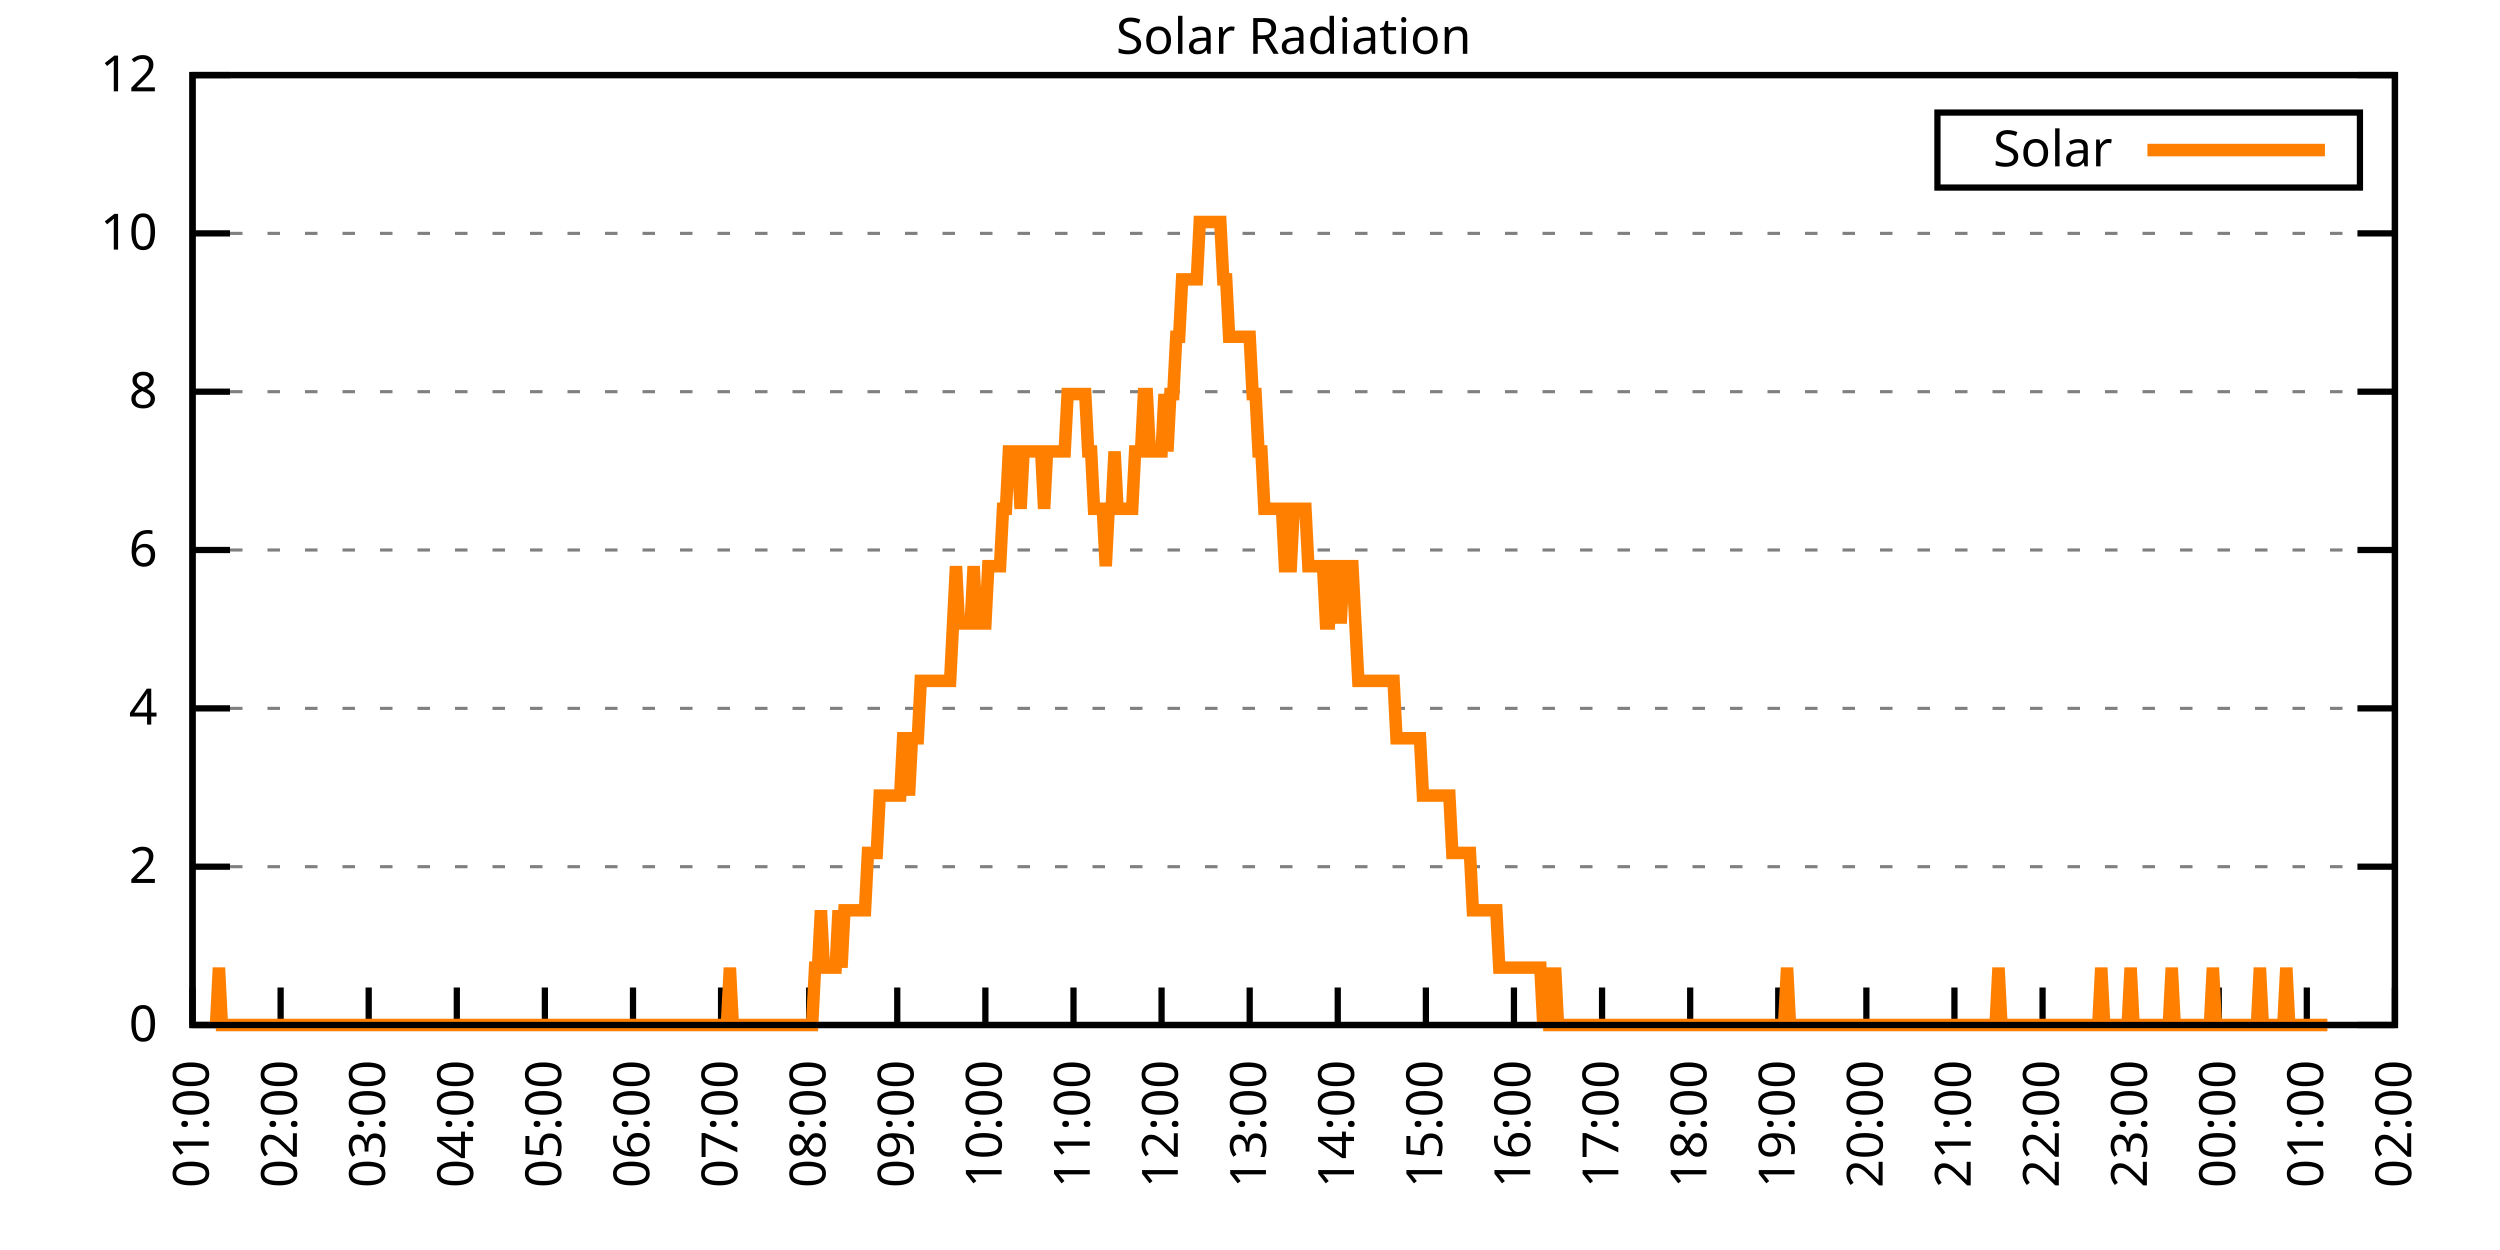
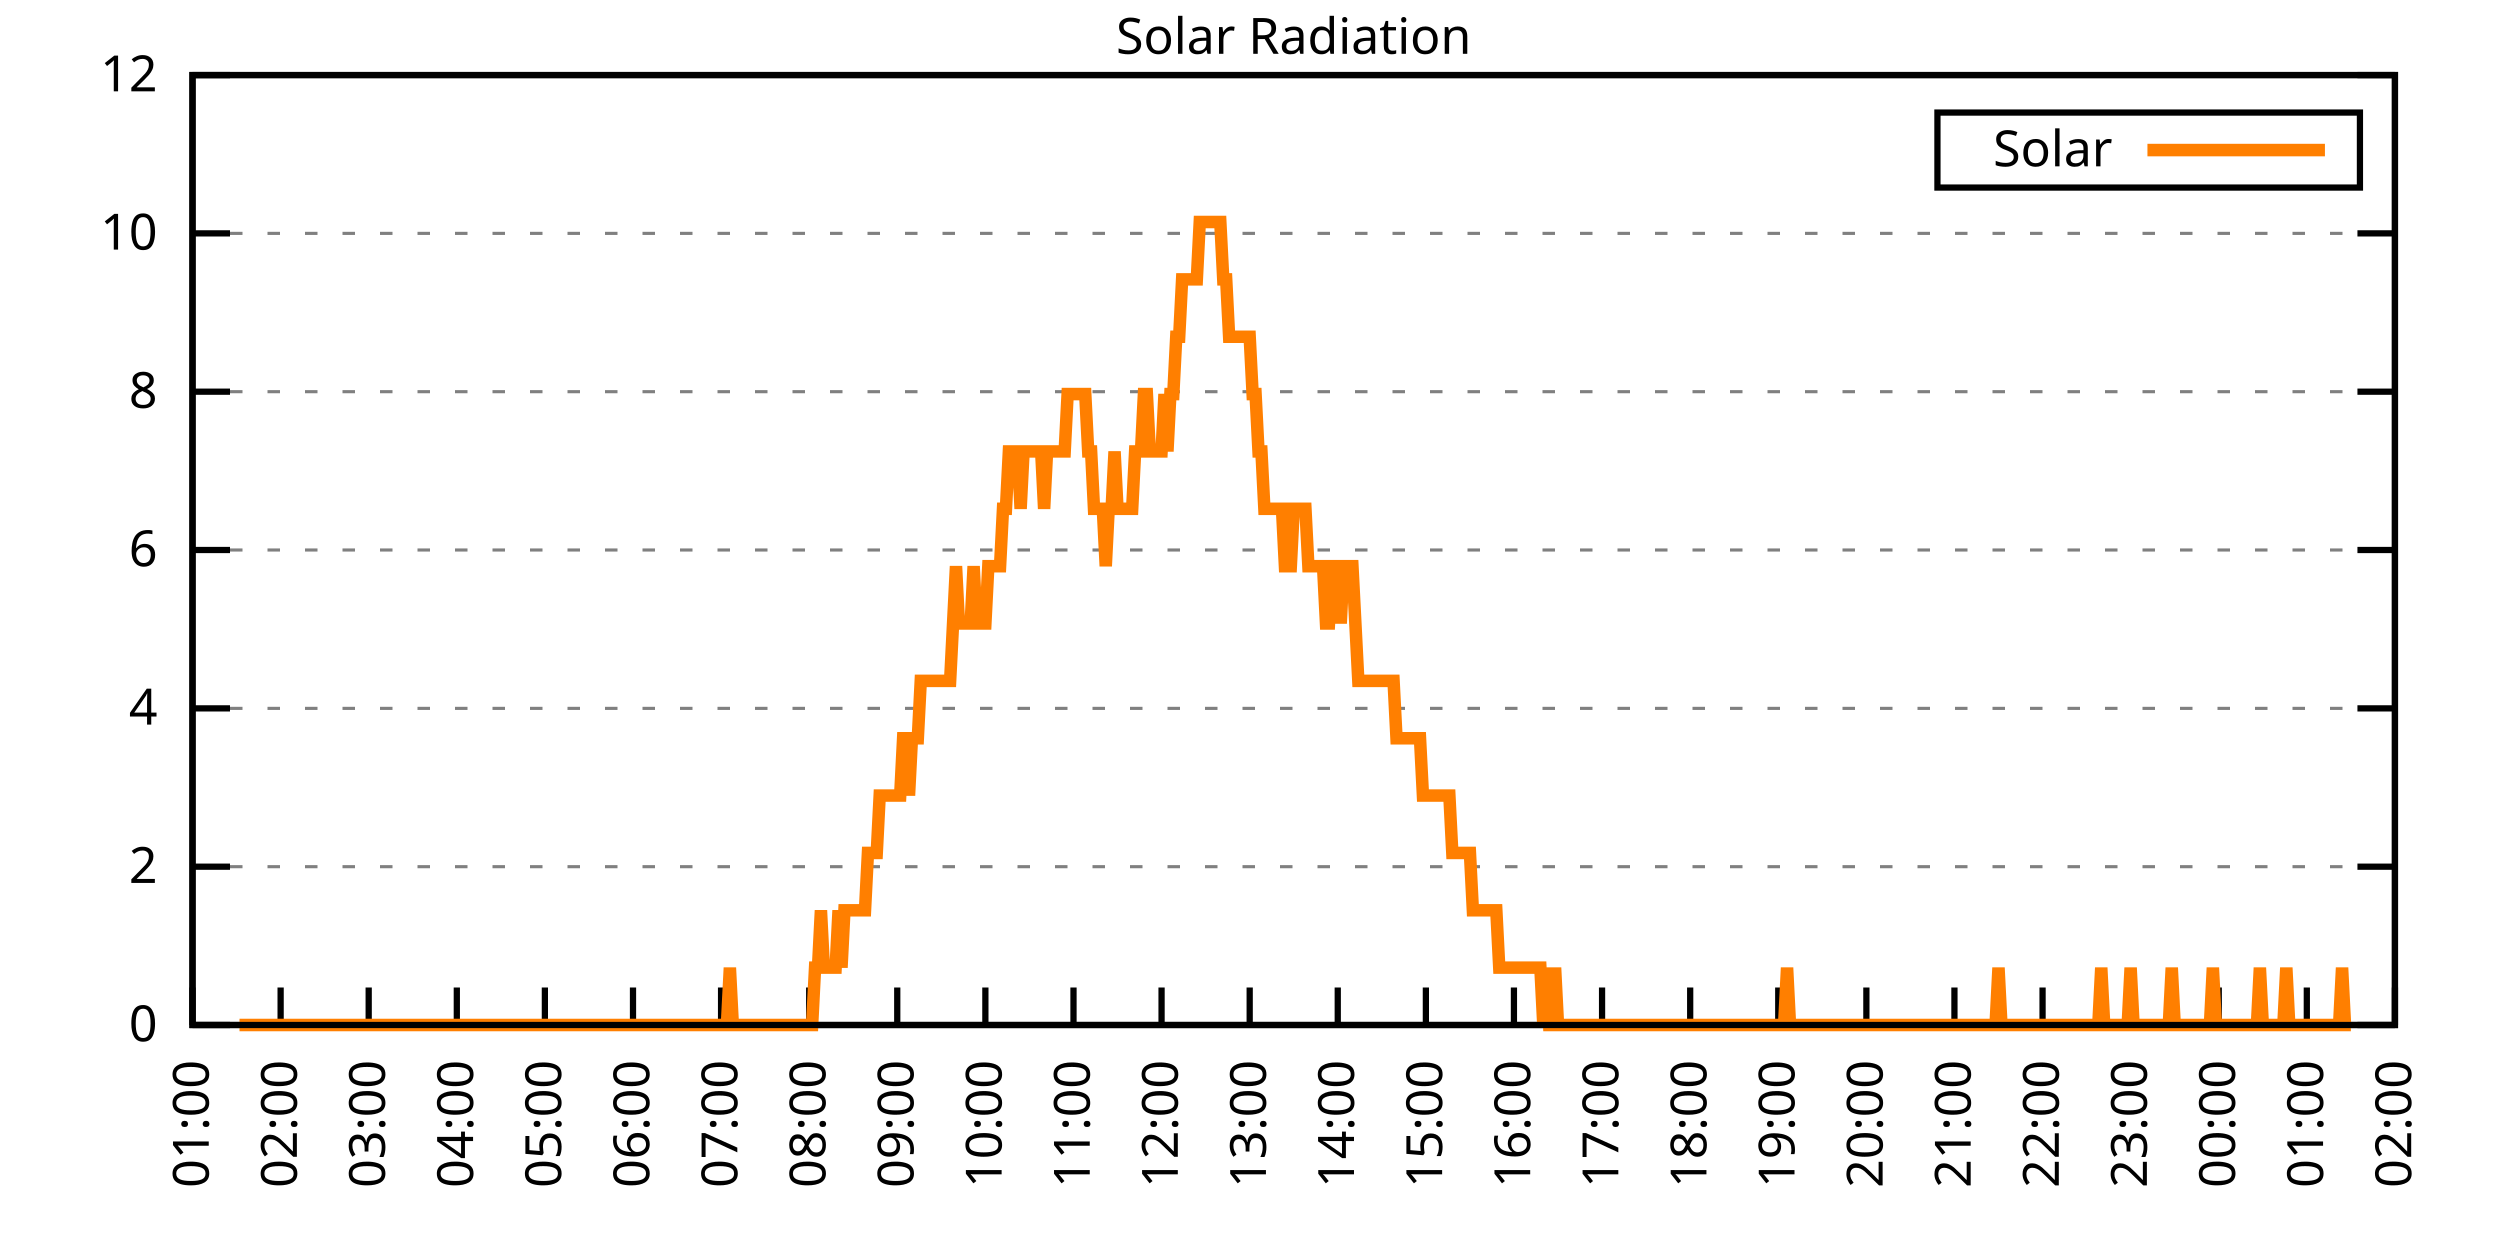
<svg xmlns="http://www.w3.org/2000/svg" xmlns:xlink="http://www.w3.org/1999/xlink" width="400" height="200" viewBox="0 0 400 200">
  <g id="gnuplot_canvas">
    <rect x="0" y="0" width="400" height="200" fill="none" />
    <defs>
      <circle id="gpDot" r="0.5" stroke-width="0.5" stroke="currentColor" />
      <path id="gpPt0" stroke-width="0.333" stroke="currentColor" d="M-1,0 h2 M0,-1 v2" />
      <path id="gpPt1" stroke-width="0.333" stroke="currentColor" d="M-1,-1 L1,1 M1,-1 L-1,1" />
      <path id="gpPt2" stroke-width="0.333" stroke="currentColor" d="M-1,0 L1,0 M0,-1 L0,1 M-1,-1 L1,1 M-1,1 L1,-1" />
      <rect id="gpPt3" stroke-width="0.333" stroke="currentColor" x="-1" y="-1" width="2" height="2" />
      <rect id="gpPt4" stroke-width="0.333" stroke="currentColor" fill="currentColor" x="-1" y="-1" width="2" height="2" />
      <circle id="gpPt5" stroke-width="0.333" stroke="currentColor" cx="0" cy="0" r="1" />
      <use xlink:href="#gpPt5" id="gpPt6" fill="currentColor" stroke="none" />
      <path id="gpPt7" stroke-width="0.333" stroke="currentColor" d="M0,-1.33 L-1.33,0.67 L1.33,0.67 z" />
      <use xlink:href="#gpPt7" id="gpPt8" fill="currentColor" stroke="none" />
      <use xlink:href="#gpPt7" id="gpPt9" stroke="currentColor" transform="rotate(180)" />
      <use xlink:href="#gpPt9" id="gpPt10" fill="currentColor" stroke="none" />
      <use xlink:href="#gpPt3" id="gpPt11" stroke="currentColor" transform="rotate(45)" />
      <use xlink:href="#gpPt11" id="gpPt12" fill="currentColor" stroke="none" />
      <path id="gpPt13" stroke-width="0.333" stroke="currentColor" d="M0,1.330 L1.265,0.411 L0.782,-1.067 L-0.782,-1.076 L-1.265,0.411 z" />
      <use xlink:href="#gpPt13" id="gpPt14" fill="currentColor" stroke="none" />
      <filter id="textbox" filterUnits="objectBoundingBox" x="0" y="0" height="1" width="1">
        <feFlood flood-color="white" flood-opacity="1" result="bgnd" />
        <feComposite in="SourceGraphic" in2="bgnd" operator="atop" />
      </filter>
      <filter id="greybox" filterUnits="objectBoundingBox" x="0" y="0" height="1" width="1">
        <feFlood flood-color="lightgrey" flood-opacity="1" result="grey" />
        <feComposite in="SourceGraphic" in2="grey" operator="atop" />
      </filter>
    </defs>
    <g fill="none" color="white" stroke="currentColor" stroke-width="1.00" stroke-linecap="butt" stroke-linejoin="miter">
</g>
    <g fill="none" color="black" stroke="currentColor" stroke-width="1.00" stroke-linecap="butt" stroke-linejoin="miter">
      <g stroke="none" shape-rendering="crispEdges">
        <polygon fill="rgb(255, 255, 255)" points="30.80,164.00 383.18,164.00 383.18,12.02 30.80,12.02 " />
      </g>
    </g>
    <g fill="none" color="black" stroke="currentColor" stroke-width="1.00" stroke-linecap="butt" stroke-linejoin="miter">
</g>
    <g fill="none" color="black" stroke="black" stroke-width="0.50" stroke-linecap="butt" stroke-linejoin="miter">
</g>
    <g fill="none" color="gray" stroke="currentColor" stroke-width="0.50" stroke-linecap="butt" stroke-linejoin="miter">
      <path stroke="gray" stroke-dasharray="2,4" class="gridline" d="M30.80,164.00 L383.19,164.00  " />
    </g>
    <g fill="none" color="gray" stroke="gray" stroke-width="1.00" stroke-linecap="butt" stroke-linejoin="miter">
</g>
    <g fill="none" color="black" stroke="currentColor" stroke-width="1.00" stroke-linecap="butt" stroke-linejoin="miter">
      <path stroke="black" d="M30.80,164.00 L36.80,164.00 M383.19,164.00 L377.19,164.00  " />
      <g transform="translate(25.20,166.60)" stroke="none" fill="black" font-family="Sans" font-size="8.00" text-anchor="end">
        <text>
          <tspan font-family="Sans"> 0</tspan>
        </text>
      </g>
    </g>
    <g fill="none" color="black" stroke="currentColor" stroke-width="1.00" stroke-linecap="butt" stroke-linejoin="miter">
</g>
    <g fill="none" color="black" stroke="black" stroke-width="0.50" stroke-linecap="butt" stroke-linejoin="miter">
</g>
    <g fill="none" color="gray" stroke="currentColor" stroke-width="0.50" stroke-linecap="butt" stroke-linejoin="miter">
      <path stroke="gray" stroke-dasharray="2,4" class="gridline" d="M30.80,138.67 L383.19,138.67  " />
    </g>
    <g fill="none" color="gray" stroke="gray" stroke-width="1.00" stroke-linecap="butt" stroke-linejoin="miter">
</g>
    <g fill="none" color="black" stroke="currentColor" stroke-width="1.00" stroke-linecap="butt" stroke-linejoin="miter">
      <path stroke="black" d="M30.80,138.67 L36.80,138.67 M383.19,138.67 L377.19,138.67  " />
      <g transform="translate(25.20,141.27)" stroke="none" fill="black" font-family="Sans" font-size="8.00" text-anchor="end">
        <text>
          <tspan font-family="Sans"> 2</tspan>
        </text>
      </g>
    </g>
    <g fill="none" color="black" stroke="currentColor" stroke-width="1.00" stroke-linecap="butt" stroke-linejoin="miter">
</g>
    <g fill="none" color="black" stroke="black" stroke-width="0.50" stroke-linecap="butt" stroke-linejoin="miter">
</g>
    <g fill="none" color="gray" stroke="currentColor" stroke-width="0.50" stroke-linecap="butt" stroke-linejoin="miter">
      <path stroke="gray" stroke-dasharray="2,4" class="gridline" d="M30.80,113.34 L383.19,113.34  " />
    </g>
    <g fill="none" color="gray" stroke="gray" stroke-width="1.00" stroke-linecap="butt" stroke-linejoin="miter">
</g>
    <g fill="none" color="black" stroke="currentColor" stroke-width="1.00" stroke-linecap="butt" stroke-linejoin="miter">
      <path stroke="black" d="M30.80,113.34 L36.80,113.34 M383.19,113.34 L377.19,113.34  " />
      <g transform="translate(25.20,115.94)" stroke="none" fill="black" font-family="Sans" font-size="8.00" text-anchor="end">
        <text>
          <tspan font-family="Sans"> 4</tspan>
        </text>
      </g>
    </g>
    <g fill="none" color="black" stroke="currentColor" stroke-width="1.00" stroke-linecap="butt" stroke-linejoin="miter">
</g>
    <g fill="none" color="black" stroke="black" stroke-width="0.50" stroke-linecap="butt" stroke-linejoin="miter">
</g>
    <g fill="none" color="gray" stroke="currentColor" stroke-width="0.50" stroke-linecap="butt" stroke-linejoin="miter">
      <path stroke="gray" stroke-dasharray="2,4" class="gridline" d="M30.80,88.00 L383.19,88.00  " />
    </g>
    <g fill="none" color="gray" stroke="gray" stroke-width="1.00" stroke-linecap="butt" stroke-linejoin="miter">
</g>
    <g fill="none" color="black" stroke="currentColor" stroke-width="1.00" stroke-linecap="butt" stroke-linejoin="miter">
      <path stroke="black" d="M30.80,88.00 L36.80,88.00 M383.19,88.00 L377.19,88.00  " />
      <g transform="translate(25.20,90.60)" stroke="none" fill="black" font-family="Sans" font-size="8.00" text-anchor="end">
        <text>
          <tspan font-family="Sans"> 6</tspan>
        </text>
      </g>
    </g>
    <g fill="none" color="black" stroke="currentColor" stroke-width="1.00" stroke-linecap="butt" stroke-linejoin="miter">
</g>
    <g fill="none" color="black" stroke="black" stroke-width="0.50" stroke-linecap="butt" stroke-linejoin="miter">
</g>
    <g fill="none" color="gray" stroke="currentColor" stroke-width="0.50" stroke-linecap="butt" stroke-linejoin="miter">
      <path stroke="gray" stroke-dasharray="2,4" class="gridline" d="M30.80,62.67 L383.19,62.67  " />
    </g>
    <g fill="none" color="gray" stroke="gray" stroke-width="1.00" stroke-linecap="butt" stroke-linejoin="miter">
</g>
    <g fill="none" color="black" stroke="currentColor" stroke-width="1.00" stroke-linecap="butt" stroke-linejoin="miter">
      <path stroke="black" d="M30.80,62.67 L36.80,62.67 M383.19,62.67 L377.19,62.67  " />
      <g transform="translate(25.20,65.27)" stroke="none" fill="black" font-family="Sans" font-size="8.00" text-anchor="end">
        <text>
          <tspan font-family="Sans"> 8</tspan>
        </text>
      </g>
    </g>
    <g fill="none" color="black" stroke="currentColor" stroke-width="1.00" stroke-linecap="butt" stroke-linejoin="miter">
</g>
    <g fill="none" color="black" stroke="black" stroke-width="0.50" stroke-linecap="butt" stroke-linejoin="miter">
</g>
    <g fill="none" color="gray" stroke="currentColor" stroke-width="0.50" stroke-linecap="butt" stroke-linejoin="miter">
      <path stroke="gray" stroke-dasharray="2,4" class="gridline" d="M30.80,37.34 L383.19,37.34  " />
    </g>
    <g fill="none" color="gray" stroke="gray" stroke-width="1.00" stroke-linecap="butt" stroke-linejoin="miter">
</g>
    <g fill="none" color="black" stroke="currentColor" stroke-width="1.00" stroke-linecap="butt" stroke-linejoin="miter">
      <path stroke="black" d="M30.80,37.34 L36.80,37.34 M383.19,37.34 L377.19,37.34  " />
      <g transform="translate(25.20,39.94)" stroke="none" fill="black" font-family="Sans" font-size="8.00" text-anchor="end">
        <text>
          <tspan font-family="Sans"> 10</tspan>
        </text>
      </g>
    </g>
    <g fill="none" color="black" stroke="currentColor" stroke-width="1.00" stroke-linecap="butt" stroke-linejoin="miter">
</g>
    <g fill="none" color="black" stroke="black" stroke-width="0.50" stroke-linecap="butt" stroke-linejoin="miter">
</g>
    <g fill="none" color="gray" stroke="currentColor" stroke-width="0.50" stroke-linecap="butt" stroke-linejoin="miter">
      <path stroke="gray" stroke-dasharray="2,4" class="gridline" d="M30.80,12.01 L383.19,12.01  " />
    </g>
    <g fill="none" color="gray" stroke="gray" stroke-width="1.00" stroke-linecap="butt" stroke-linejoin="miter">
</g>
    <g fill="none" color="black" stroke="currentColor" stroke-width="1.00" stroke-linecap="butt" stroke-linejoin="miter">
      <path stroke="black" d="M30.80,12.01 L36.80,12.01 M383.19,12.01 L377.19,12.01  " />
      <g transform="translate(25.20,14.61)" stroke="none" fill="black" font-family="Sans" font-size="8.00" text-anchor="end">
        <text>
          <tspan font-family="Sans"> 12</tspan>
        </text>
      </g>
    </g>
    <g fill="none" color="black" stroke="currentColor" stroke-width="1.00" stroke-linecap="butt" stroke-linejoin="miter">
      <path stroke="black" d="M30.80,164.00 L30.80,158.00  " />
      <g transform="translate(33.40,169.60) rotate(270.00)" stroke="none" fill="black" font-family="Sans" font-size="8.00" text-anchor="end">
        <text>
          <tspan font-family="Sans">01:00</tspan>
        </text>
      </g>
    </g>
    <g fill="none" color="black" stroke="currentColor" stroke-width="1.00" stroke-linecap="butt" stroke-linejoin="miter">
      <path stroke="black" d="M44.90,164.00 L44.90,158.00  " />
      <g transform="translate(47.50,169.60) rotate(270.00)" stroke="none" fill="black" font-family="Sans" font-size="8.00" text-anchor="end">
        <text>
          <tspan font-family="Sans">02:00</tspan>
        </text>
      </g>
    </g>
    <g fill="none" color="black" stroke="currentColor" stroke-width="1.00" stroke-linecap="butt" stroke-linejoin="miter">
      <path stroke="black" d="M58.99,164.00 L58.99,158.00  " />
      <g transform="translate(61.59,169.60) rotate(270.00)" stroke="none" fill="black" font-family="Sans" font-size="8.00" text-anchor="end">
        <text>
          <tspan font-family="Sans">03:00</tspan>
        </text>
      </g>
    </g>
    <g fill="none" color="black" stroke="currentColor" stroke-width="1.00" stroke-linecap="butt" stroke-linejoin="miter">
      <path stroke="black" d="M73.09,164.00 L73.09,158.00  " />
      <g transform="translate(75.69,169.60) rotate(270.00)" stroke="none" fill="black" font-family="Sans" font-size="8.00" text-anchor="end">
        <text>
          <tspan font-family="Sans">04:00</tspan>
        </text>
      </g>
    </g>
    <g fill="none" color="black" stroke="currentColor" stroke-width="1.00" stroke-linecap="butt" stroke-linejoin="miter">
      <path stroke="black" d="M87.18,164.00 L87.18,158.00  " />
      <g transform="translate(89.78,169.60) rotate(270.00)" stroke="none" fill="black" font-family="Sans" font-size="8.00" text-anchor="end">
        <text>
          <tspan font-family="Sans">05:00</tspan>
        </text>
      </g>
    </g>
    <g fill="none" color="black" stroke="currentColor" stroke-width="1.00" stroke-linecap="butt" stroke-linejoin="miter">
      <path stroke="black" d="M101.28,164.00 L101.28,158.00  " />
      <g transform="translate(103.88,169.60) rotate(270.00)" stroke="none" fill="black" font-family="Sans" font-size="8.00" text-anchor="end">
        <text>
          <tspan font-family="Sans">06:00</tspan>
        </text>
      </g>
    </g>
    <g fill="none" color="black" stroke="currentColor" stroke-width="1.00" stroke-linecap="butt" stroke-linejoin="miter">
      <path stroke="black" d="M115.37,164.00 L115.37,158.00  " />
      <g transform="translate(117.97,169.60) rotate(270.00)" stroke="none" fill="black" font-family="Sans" font-size="8.00" text-anchor="end">
        <text>
          <tspan font-family="Sans">07:00</tspan>
        </text>
      </g>
    </g>
    <g fill="none" color="black" stroke="currentColor" stroke-width="1.00" stroke-linecap="butt" stroke-linejoin="miter">
      <path stroke="black" d="M129.47,164.00 L129.47,158.00  " />
      <g transform="translate(132.07,169.60) rotate(270.00)" stroke="none" fill="black" font-family="Sans" font-size="8.00" text-anchor="end">
        <text>
          <tspan font-family="Sans">08:00</tspan>
        </text>
      </g>
    </g>
    <g fill="none" color="black" stroke="currentColor" stroke-width="1.00" stroke-linecap="butt" stroke-linejoin="miter">
      <path stroke="black" d="M143.56,164.00 L143.56,158.00  " />
      <g transform="translate(146.16,169.60) rotate(270.00)" stroke="none" fill="black" font-family="Sans" font-size="8.00" text-anchor="end">
        <text>
          <tspan font-family="Sans">09:00</tspan>
        </text>
      </g>
    </g>
    <g fill="none" color="black" stroke="currentColor" stroke-width="1.00" stroke-linecap="butt" stroke-linejoin="miter">
      <path stroke="black" d="M157.66,164.00 L157.66,158.00  " />
      <g transform="translate(160.26,169.60) rotate(270.00)" stroke="none" fill="black" font-family="Sans" font-size="8.00" text-anchor="end">
        <text>
          <tspan font-family="Sans">10:00</tspan>
        </text>
      </g>
    </g>
    <g fill="none" color="black" stroke="currentColor" stroke-width="1.00" stroke-linecap="butt" stroke-linejoin="miter">
      <path stroke="black" d="M171.76,164.00 L171.76,158.00  " />
      <g transform="translate(174.36,169.60) rotate(270.00)" stroke="none" fill="black" font-family="Sans" font-size="8.00" text-anchor="end">
        <text>
          <tspan font-family="Sans">11:00</tspan>
        </text>
      </g>
    </g>
    <g fill="none" color="black" stroke="currentColor" stroke-width="1.00" stroke-linecap="butt" stroke-linejoin="miter">
      <path stroke="black" d="M185.85,164.00 L185.85,158.00  " />
      <g transform="translate(188.45,169.60) rotate(270.00)" stroke="none" fill="black" font-family="Sans" font-size="8.00" text-anchor="end">
        <text>
          <tspan font-family="Sans">12:00</tspan>
        </text>
      </g>
    </g>
    <g fill="none" color="black" stroke="currentColor" stroke-width="1.00" stroke-linecap="butt" stroke-linejoin="miter">
      <path stroke="black" d="M199.95,164.00 L199.95,158.00  " />
      <g transform="translate(202.55,169.60) rotate(270.00)" stroke="none" fill="black" font-family="Sans" font-size="8.00" text-anchor="end">
        <text>
          <tspan font-family="Sans">13:00</tspan>
        </text>
      </g>
    </g>
    <g fill="none" color="black" stroke="currentColor" stroke-width="1.00" stroke-linecap="butt" stroke-linejoin="miter">
      <path stroke="black" d="M214.04,164.00 L214.04,158.00  " />
      <g transform="translate(216.64,169.60) rotate(270.00)" stroke="none" fill="black" font-family="Sans" font-size="8.00" text-anchor="end">
        <text>
          <tspan font-family="Sans">14:00</tspan>
        </text>
      </g>
    </g>
    <g fill="none" color="black" stroke="currentColor" stroke-width="1.00" stroke-linecap="butt" stroke-linejoin="miter">
      <path stroke="black" d="M228.14,164.00 L228.14,158.00  " />
      <g transform="translate(230.74,169.60) rotate(270.00)" stroke="none" fill="black" font-family="Sans" font-size="8.00" text-anchor="end">
        <text>
          <tspan font-family="Sans">15:00</tspan>
        </text>
      </g>
    </g>
    <g fill="none" color="black" stroke="currentColor" stroke-width="1.00" stroke-linecap="butt" stroke-linejoin="miter">
      <path stroke="black" d="M242.23,164.00 L242.23,158.00  " />
      <g transform="translate(244.83,169.60) rotate(270.00)" stroke="none" fill="black" font-family="Sans" font-size="8.00" text-anchor="end">
        <text>
          <tspan font-family="Sans">16:00</tspan>
        </text>
      </g>
    </g>
    <g fill="none" color="black" stroke="currentColor" stroke-width="1.00" stroke-linecap="butt" stroke-linejoin="miter">
      <path stroke="black" d="M256.33,164.00 L256.33,158.00  " />
      <g transform="translate(258.93,169.60) rotate(270.00)" stroke="none" fill="black" font-family="Sans" font-size="8.00" text-anchor="end">
        <text>
          <tspan font-family="Sans">17:00</tspan>
        </text>
      </g>
    </g>
    <g fill="none" color="black" stroke="currentColor" stroke-width="1.00" stroke-linecap="butt" stroke-linejoin="miter">
      <path stroke="black" d="M270.43,164.00 L270.43,158.00  " />
      <g transform="translate(273.03,169.60) rotate(270.00)" stroke="none" fill="black" font-family="Sans" font-size="8.00" text-anchor="end">
        <text>
          <tspan font-family="Sans">18:00</tspan>
        </text>
      </g>
    </g>
    <g fill="none" color="black" stroke="currentColor" stroke-width="1.00" stroke-linecap="butt" stroke-linejoin="miter">
      <path stroke="black" d="M284.52,164.00 L284.52,158.00  " />
      <g transform="translate(287.12,169.60) rotate(270.00)" stroke="none" fill="black" font-family="Sans" font-size="8.00" text-anchor="end">
        <text>
          <tspan font-family="Sans">19:00</tspan>
        </text>
      </g>
    </g>
    <g fill="none" color="black" stroke="currentColor" stroke-width="1.00" stroke-linecap="butt" stroke-linejoin="miter">
      <path stroke="black" d="M298.62,164.00 L298.62,158.00  " />
      <g transform="translate(301.22,169.60) rotate(270.00)" stroke="none" fill="black" font-family="Sans" font-size="8.00" text-anchor="end">
        <text>
          <tspan font-family="Sans">20:00</tspan>
        </text>
      </g>
    </g>
    <g fill="none" color="black" stroke="currentColor" stroke-width="1.00" stroke-linecap="butt" stroke-linejoin="miter">
      <path stroke="black" d="M312.71,164.00 L312.71,158.00  " />
      <g transform="translate(315.31,169.60) rotate(270.00)" stroke="none" fill="black" font-family="Sans" font-size="8.00" text-anchor="end">
        <text>
          <tspan font-family="Sans">21:00</tspan>
        </text>
      </g>
    </g>
    <g fill="none" color="black" stroke="currentColor" stroke-width="1.00" stroke-linecap="butt" stroke-linejoin="miter">
      <path stroke="black" d="M326.81,164.00 L326.81,158.00  " />
      <g transform="translate(329.41,169.60) rotate(270.00)" stroke="none" fill="black" font-family="Sans" font-size="8.00" text-anchor="end">
        <text>
          <tspan font-family="Sans">22:00</tspan>
        </text>
      </g>
    </g>
    <g fill="none" color="black" stroke="currentColor" stroke-width="1.00" stroke-linecap="butt" stroke-linejoin="miter">
      <path stroke="black" d="M340.90,164.00 L340.90,158.00  " />
      <g transform="translate(343.50,169.60) rotate(270.00)" stroke="none" fill="black" font-family="Sans" font-size="8.00" text-anchor="end">
        <text>
          <tspan font-family="Sans">23:00</tspan>
        </text>
      </g>
    </g>
    <g fill="none" color="black" stroke="currentColor" stroke-width="1.00" stroke-linecap="butt" stroke-linejoin="miter">
      <path stroke="black" d="M355.00,164.00 L355.00,158.00  " />
      <g transform="translate(357.60,169.60) rotate(270.00)" stroke="none" fill="black" font-family="Sans" font-size="8.00" text-anchor="end">
        <text>
          <tspan font-family="Sans">00:00</tspan>
        </text>
      </g>
    </g>
    <g fill="none" color="black" stroke="currentColor" stroke-width="1.00" stroke-linecap="butt" stroke-linejoin="miter">
      <path stroke="black" d="M369.09,164.00 L369.09,158.00  " />
      <g transform="translate(371.69,169.60) rotate(270.00)" stroke="none" fill="black" font-family="Sans" font-size="8.00" text-anchor="end">
        <text>
          <tspan font-family="Sans">01:00</tspan>
        </text>
      </g>
    </g>
    <g fill="none" color="black" stroke="currentColor" stroke-width="1.00" stroke-linecap="butt" stroke-linejoin="miter">
      <path stroke="black" d="M383.19,164.00 L383.19,158.00  " />
      <g transform="translate(385.79,169.60) rotate(270.00)" stroke="none" fill="black" font-family="Sans" font-size="8.00" text-anchor="end">
        <text>
          <tspan font-family="Sans">02:00</tspan>
        </text>
      </g>
    </g>
    <g fill="none" color="black" stroke="currentColor" stroke-width="1.00" stroke-linecap="butt" stroke-linejoin="miter">
</g>
    <g fill="none" color="black" stroke="currentColor" stroke-width="1.00" stroke-linecap="butt" stroke-linejoin="miter">
      <path stroke="black" d="M30.80,12.01 L30.80,164.00 L383.19,164.00 L383.19,12.01 L30.80,12.01 Z  " />
    </g>
    <g fill="none" color="black" stroke="currentColor" stroke-width="1.00" stroke-linecap="butt" stroke-linejoin="miter">
</g>
    <g fill="none" color="black" stroke="currentColor" stroke-width="1.00" stroke-linecap="butt" stroke-linejoin="miter">
      <path stroke="black" d="M309.99,30.01 L309.99,18.01 L377.59,18.01 L377.59,30.01 L309.99,30.01 Z  " />
    </g>
    <g id="Solar_Radiation_plot_1">
      <g fill="none" color="white" stroke="black" stroke-width="2.00" stroke-linecap="butt" stroke-linejoin="miter">
</g>
      <g fill="none" color="black" stroke="currentColor" stroke-width="2.00" stroke-linecap="butt" stroke-linejoin="miter">
        <g transform="translate(337.99,26.61)" stroke="none" fill="black" font-family="Sans" font-size="8.00" text-anchor="end">
          <text>
            <tspan font-family="Sans">Solar</tspan>
          </text>
        </g>
      </g>
      <g fill="none" color="black" stroke="currentColor" stroke-width="2.00" stroke-linecap="butt" stroke-linejoin="miter">
-         <path stroke="rgb(255, 127,   0)" d="M343.59,24.01 L371.99,24.01 M34.56,164.00 L35.03,154.82 L35.50,164.00 L35.97,164.00 L36.44,164.00 L36.91,164.00   L37.38,164.00 L37.85,164.00 L38.32,164.00 L38.79,164.00 L39.26,164.00 L39.73,164.00 L40.20,164.00 L40.67,164.00   L41.14,164.00 L41.61,164.00 L42.08,164.00 L42.55,164.00 L43.02,164.00 L43.49,164.00 L43.96,164.00 L44.43,164.00   L44.90,164.00 L45.37,164.00 L45.84,164.00 L46.31,164.00 L46.78,164.00 L47.24,164.00 L47.71,164.00 L48.18,164.00   L48.65,164.00 L49.12,164.00 L49.59,164.00 L50.06,164.00 L50.53,164.00 L51.00,164.00 L51.47,164.00 L51.94,164.00   L52.41,164.00 L52.88,164.00 L53.35,164.00 L53.82,164.00 L54.29,164.00 L54.76,164.00 L55.23,164.00 L55.70,164.00   L56.17,164.00 L56.64,164.00 L57.11,164.00 L57.58,164.00 L58.05,164.00 L58.52,164.00 L58.99,164.00 L59.46,164.00   L59.93,164.00 L60.40,164.00 L60.87,164.00 L61.34,164.00 L61.81,164.00 L62.28,164.00 L62.75,164.00 L63.22,164.00   L63.69,164.00 L64.16,164.00 L64.63,164.00 L65.10,164.00 L65.57,164.00 L66.04,164.00 L66.51,164.00 L66.98,164.00   L67.45,164.00 L67.92,164.00 L68.39,164.00 L68.86,164.00 L69.33,164.00 L69.80,164.00 L70.27,164.00 L70.74,164.00   L71.21,164.00 L71.68,164.00 L72.15,164.00 L72.62,164.00 L73.09,164.00 L73.56,164.00 L74.03,164.00 L74.50,164.00   L74.97,164.00 L75.44,164.00 L75.91,164.00 L76.38,164.00 L76.85,164.00 L77.32,164.00 L77.79,164.00 L78.26,164.00   L78.73,164.00 L79.19,164.00 L79.66,164.00 L80.13,164.00 L80.60,164.00 L81.07,164.00 L81.54,164.00 L82.01,164.00   L82.48,164.00 L82.95,164.00 L83.42,164.00 L83.89,164.00 L84.36,164.00 L84.83,164.00 L85.30,164.00 L85.77,164.00   L86.24,164.00 L86.71,164.00 L87.18,164.00 L87.65,164.00 L88.12,164.00 L88.59,164.00 L89.06,164.00 L89.53,164.00   L90.00,164.00 L90.47,164.00 L90.94,164.00 L91.41,164.00 L91.88,164.00 L92.35,164.00 L92.82,164.00 L93.29,164.00   L93.76,164.00 L94.23,164.00 L94.70,164.00 L95.17,164.00 L95.64,164.00 L96.11,164.00 L96.58,164.00 L97.05,164.00   L97.52,164.00 L97.99,164.00 L98.46,164.00 L98.93,164.00 L99.40,164.00 L99.87,164.00 L100.34,164.00 L100.81,164.00   L101.28,164.00 L101.75,164.00 L102.22,164.00 L102.69,164.00 L103.16,164.00 L103.63,164.00 L104.10,164.00 L104.57,164.00   L105.04,164.00 L105.51,164.00 L105.98,164.00 L106.45,164.00 L106.92,164.00 L107.39,164.00 L107.86,164.00 L108.33,164.00   L108.80,164.00 L109.27,164.00 L109.74,164.00 L110.21,164.00 L110.68,164.00 L111.14,164.00 L111.61,164.00 L112.08,164.00   L112.55,164.00 L113.02,164.00 L113.49,164.00 L113.96,164.00 L114.43,164.00 L114.90,164.00 L115.37,164.00 L115.84,164.00   L116.31,164.00 L116.78,154.82 L117.25,164.00 L117.72,164.00 L118.19,164.00 L118.66,164.00 L119.13,164.00 L119.60,164.00   L120.07,164.00 L120.54,164.00 L121.01,164.00 L121.48,164.00 L121.95,164.00 L122.42,164.00 L122.89,164.00 L123.36,164.00   L123.83,164.00 L124.30,164.00 L124.77,164.00 L125.24,164.00 L125.71,164.00 L126.18,164.00 L126.65,164.00 L127.12,164.00   L127.59,164.00 L128.06,164.00 L128.53,164.00 L129.00,164.00 L129.47,164.00 L129.94,164.00 L130.41,154.82 L130.88,154.82   L131.35,145.65 L131.82,154.82 L132.29,154.82 L132.76,154.82 L133.23,154.82 L133.70,154.82 L134.17,145.65 L134.64,154.82   L135.11,145.65 L135.58,145.65 L136.05,145.65 L136.52,145.65 L136.99,145.65 L137.46,145.65 L137.93,145.65 L138.40,145.65   L138.87,136.47 L139.34,136.47 L139.81,136.47 L140.28,136.47 L140.75,127.29 L141.22,127.29 L141.69,127.29 L142.16,127.29   L142.63,127.29 L143.09,127.29 L143.56,127.29 L144.03,127.29 L144.50,118.12 L144.97,118.12 L145.44,127.29 L145.91,118.12   L146.38,118.12 L146.85,118.12 L147.32,108.94 L147.79,108.94 L148.26,108.94 L148.73,108.94 L149.20,108.94 L149.67,108.94   L150.14,108.94 L150.61,108.94 L151.08,108.94 L151.55,108.94 L152.02,108.94 L152.49,99.76 L152.96,90.59 L153.43,99.76   L153.90,99.76 L154.37,99.76 L154.84,99.76 L155.31,99.76 L155.78,90.59 L156.25,99.76 L156.72,99.76 L157.19,99.76   L157.66,99.76 L158.13,90.59 L158.60,90.59 L159.07,90.59 L159.54,90.59 L160.01,90.59 L160.48,81.41 L160.95,81.41   L161.42,72.23 L161.89,72.23 L162.36,72.23 L162.83,72.23 L163.30,81.41 L163.77,72.23 L164.24,72.23 L164.71,72.23   L165.18,72.23 L165.65,72.23 L166.12,72.23 L166.59,72.23 L167.06,81.41 L167.53,72.23 L168.00,72.23 L168.47,72.23   L168.94,72.23 L169.41,72.23 L169.88,72.23 L170.35,72.23 L170.82,63.05 L171.29,63.05 L171.76,63.05 L172.23,63.05   L172.70,63.05 L173.17,63.05 L173.64,63.05 L174.11,72.23 L174.58,72.23 L175.04,81.41 L175.51,81.41 L175.98,81.41   L176.45,81.41 L176.92,90.59 L177.39,81.41 L177.86,81.41 L178.33,72.23 L178.80,81.41 L179.27,81.41 L179.74,81.41   L180.21,81.41 L180.68,81.41 L181.15,81.41 L181.62,72.23 L182.09,72.23 L182.56,72.23 L183.03,63.05 L183.50,63.05   L183.97,72.23 L184.44,72.23 L184.91,72.23 L185.38,72.23 L185.85,72.23 L186.32,63.05 L186.79,72.23 L187.26,63.05   L187.73,63.05 L188.20,53.88 L188.67,53.88 L189.14,44.70 L189.61,44.70 L190.08,44.70 L190.55,44.70 L191.02,44.70   L191.49,44.70 L191.96,35.52 L192.43,35.52 L192.90,35.52 L193.37,35.52 L193.84,35.52 L194.31,35.52 L194.78,35.52   L195.25,35.52 L195.72,44.70 L196.19,44.70 L196.66,53.88 L197.13,53.88 L197.60,53.88 L198.07,53.88 L198.54,53.88   L199.01,53.88 L199.48,53.88 L199.95,53.88 L200.42,63.05 L200.89,63.05 L201.36,72.23 L201.83,72.23 L202.30,81.41   L202.77,81.41 L203.24,81.41 L203.71,81.41 L204.18,81.41 L204.65,81.41 L205.12,81.41 L205.59,90.59 L206.06,90.59   L206.53,90.59 L207.00,81.41 L207.46,81.41 L207.93,81.41 L208.40,81.41 L208.87,81.41 L209.34,90.59 L209.81,90.59   L210.28,90.59 L210.75,90.59 L211.22,90.59 L211.69,90.59 L212.16,99.76 L212.63,99.76 L213.10,90.59 L213.57,90.59   L214.04,90.59 L214.51,99.76 L214.98,90.59 L215.45,90.59 L215.92,90.59 L216.39,90.59 L216.86,99.76 L217.33,108.94   L217.80,108.94 L218.27,108.94 L218.74,108.94 L219.21,108.94 L219.68,108.94 L220.15,108.94 L220.62,108.94 L221.56,108.94   L222.03,108.94 L222.50,108.94 L222.97,108.94 L223.44,118.12 L223.91,118.12 L224.38,118.12 L224.85,118.12 L225.32,118.12   L225.79,118.12 L226.26,118.12 L226.73,118.12 L227.20,118.12 L227.67,127.29 L228.14,127.29 L228.61,127.29 L229.08,127.29   L229.55,127.29 L230.02,127.29 L230.49,127.29 L230.96,127.29 L231.43,127.29 L231.90,127.29 L232.37,136.47 L232.84,136.47   L233.31,136.47 L233.78,136.47 L234.25,136.47 L234.72,136.47 L235.19,136.47 L235.66,145.65 L236.13,145.65 L236.60,145.65   L237.07,145.65 L237.54,145.65 L238.01,145.65 L238.48,145.65 L238.95,145.65 L239.41,145.65 L239.88,154.82 L240.35,154.82   L240.82,154.82 L241.29,154.82 L241.76,154.82 L242.23,154.82 L242.70,154.82 L243.17,154.82 L243.64,154.82 L244.11,154.82   L244.58,154.82 L245.05,154.82 L245.52,154.82 L245.99,154.82 L246.46,154.82 L246.93,164.00 L247.40,154.82 L247.87,164.00   L248.34,164.00 L248.81,154.82 L249.28,164.00 L249.75,164.00 L250.22,164.00 L250.69,164.00 L251.16,164.00 L251.63,164.00   L252.10,164.00 L252.57,164.00 L253.04,164.00 L253.51,164.00 L253.98,164.00 L254.45,164.00 L254.92,164.00 L255.39,164.00   L255.86,164.00 L256.33,164.00 L256.80,164.00 L257.27,164.00 L257.74,164.00 L258.21,164.00 L258.68,164.00 L259.15,164.00   L259.62,164.00 L260.09,164.00 L260.56,164.00 L261.03,164.00 L261.50,164.00 L261.97,164.00 L262.44,164.00 L262.91,164.00   L263.38,164.00 L263.85,164.00 L264.32,164.00 L264.79,164.00 L265.26,164.00 L265.73,164.00 L266.20,164.00 L266.67,164.00   L267.14,164.00 L267.61,164.00 L268.08,164.00 L268.55,164.00 L269.02,164.00 L269.49,164.00 L269.96,164.00 L270.43,164.00   L270.90,164.00 L271.36,164.00 L271.83,164.00 L272.30,164.00 L272.77,164.00 L273.24,164.00 L273.71,164.00 L274.18,164.00   L274.65,164.00 L275.12,164.00 L275.59,164.00 L276.06,164.00 L276.53,164.00 L277.00,164.00 L277.47,164.00 L277.94,164.00   L278.41,164.00 L278.88,164.00 L279.35,164.00 L279.82,164.00 L280.29,164.00 L280.76,164.00 L281.23,164.00 L281.70,164.00   L282.17,164.00 L282.64,164.00 L283.11,164.00 L283.58,164.00 L284.05,164.00 L284.52,164.00 L284.99,164.00 L285.46,164.00   L285.93,154.82 L286.40,164.00 L286.87,164.00 L287.34,164.00 L287.81,164.00 L288.28,164.00 L288.75,164.00 L289.22,164.00   L289.69,164.00 L290.16,164.00 L290.63,164.00 L291.10,164.00 L291.57,164.00 L292.04,164.00 L292.51,164.00 L292.98,164.00   L293.45,164.00 L293.92,164.00 L294.39,164.00 L294.86,164.00 L295.33,164.00 L295.80,164.00 L296.27,164.00 L296.74,164.00   L297.21,164.00 L297.68,164.00 L298.15,164.00 L298.62,164.00 L299.09,164.00 L299.56,164.00 L300.03,164.00 L300.50,164.00   L300.97,164.00 L301.44,164.00 L301.91,164.00 L302.38,164.00 L302.85,164.00 L303.31,164.00 L303.78,164.00 L304.25,164.00   L304.72,164.00 L305.19,164.00 L305.66,164.00 L306.13,164.00 L306.60,164.00 L307.07,164.00 L307.54,164.00 L308.01,164.00   L308.48,164.00 L308.95,164.00 L309.42,164.00 L309.89,164.00 L310.36,164.00 L310.83,164.00 L311.30,164.00 L311.77,164.00   L312.24,164.00 L312.71,164.00 L313.18,164.00 L313.65,164.00 L314.12,164.00 L314.59,164.00 L315.06,164.00 L315.53,164.00   L316.00,164.00 L316.47,164.00 L316.94,164.00 L317.41,164.00 L317.88,164.00 L318.35,164.00 L318.82,164.00 L319.29,164.00   L319.76,154.82 L320.23,164.00 L320.70,164.00 L321.17,164.00 L321.64,164.00 L322.11,164.00 L322.58,164.00 L323.05,164.00   L323.52,164.00 L323.99,164.00 L324.46,164.00 L324.93,164.00 L325.40,164.00 L325.87,164.00 L326.34,164.00 L326.81,164.00   L327.28,164.00 L327.75,164.00 L328.22,164.00 L328.69,164.00 L329.16,164.00 L329.63,164.00 L330.10,164.00 L330.57,164.00   L331.04,164.00 L331.51,164.00 L331.98,164.00 L332.45,164.00 L332.92,164.00 L333.39,164.00 L333.86,164.00 L334.33,164.00   L334.80,164.00 L335.26,164.00 L335.73,164.00 L336.20,154.82 L336.67,164.00 L337.14,164.00 L337.61,164.00 L338.08,164.00   L338.55,164.00 L339.02,164.00 L339.49,164.00 L339.96,164.00 L340.43,164.00 L340.90,154.82 L341.37,164.00 L341.84,164.00   L342.31,164.00 L342.78,164.00 L343.25,164.00 L343.72,164.00 L344.19,164.00 L344.66,164.00 L345.13,164.00 L345.60,164.00   L346.07,164.00 L346.54,164.00 L347.01,164.00 L347.48,154.82 L347.95,164.00 L348.42,164.00 L348.89,164.00 L349.36,164.00   L349.83,164.00 L350.30,164.00 L350.77,164.00 L351.24,164.00 L351.71,164.00 L352.18,164.00 L352.65,164.00 L353.12,164.00   L353.59,164.00 L354.06,154.82 L354.53,164.00 L355.00,164.00 L355.47,164.00 L355.94,164.00 L356.41,164.00 L356.88,164.00   L357.35,164.00 L357.82,164.00 L358.29,164.00 L358.76,164.00 L359.23,164.00 L359.70,164.00 L360.17,164.00 L360.64,164.00   L361.11,164.00 L361.58,154.82 L362.05,164.00 L362.52,164.00 L362.99,164.00 L363.46,164.00 L363.93,164.00 L364.40,164.00   L364.87,164.00 L365.34,164.00 L365.81,154.82 L366.28,164.00 L366.75,164.00 L367.21,164.00 L367.68,164.00 L368.15,164.00   L368.62,164.00 L369.09,164.00 L369.56,164.00 L370.03,164.00 L370.50,164.00 L370.97,164.00 L371.44,164.00 L371.91,164.00   L372.38,164.00  " />
+         <path stroke="rgb(255, 127,   0)" d="M343.59,24.01 L371.99,24.01 M38.32,164.00 L38.79,164.00 L39.26,164.00 L39.73,164.00 L40.20,164.00 L40.67,164.00   L41.14,164.00 L41.61,164.00 L42.08,164.00 L42.55,164.00 L43.02,164.00 L43.49,164.00 L43.96,164.00 L44.43,164.00   L44.90,164.00 L45.37,164.00 L45.84,164.00 L46.31,164.00 L46.78,164.00 L47.24,164.00 L47.71,164.00 L48.18,164.00   L48.65,164.00 L49.12,164.00 L49.59,164.00 L50.06,164.00 L50.53,164.00 L51.00,164.00 L51.47,164.00 L51.94,164.00   L52.41,164.00 L52.88,164.00 L53.35,164.00 L53.82,164.00 L54.29,164.00 L54.76,164.00 L55.23,164.00 L55.70,164.00   L56.17,164.00 L56.64,164.00 L57.11,164.00 L57.58,164.00 L58.05,164.00 L58.52,164.00 L58.99,164.00 L59.46,164.00   L59.93,164.00 L60.40,164.00 L60.87,164.00 L61.34,164.00 L61.81,164.00 L62.28,164.00 L62.75,164.00 L63.22,164.00   L63.69,164.00 L64.16,164.00 L64.63,164.00 L65.10,164.00 L65.57,164.00 L66.04,164.00 L66.51,164.00 L66.98,164.00   L67.45,164.00 L67.92,164.00 L68.39,164.00 L68.86,164.00 L69.33,164.00 L69.80,164.00 L70.27,164.00 L70.74,164.00   L71.21,164.00 L71.68,164.00 L72.15,164.00 L72.62,164.00 L73.09,164.00 L73.56,164.00 L74.03,164.00 L74.50,164.00   L74.97,164.00 L75.44,164.00 L75.91,164.00 L76.38,164.00 L76.85,164.00 L77.32,164.00 L77.79,164.00 L78.26,164.00   L78.73,164.00 L79.19,164.00 L79.66,164.00 L80.13,164.00 L80.60,164.00 L81.07,164.00 L81.54,164.00 L82.01,164.00   L82.48,164.00 L82.95,164.00 L83.42,164.00 L83.89,164.00 L84.36,164.00 L84.83,164.00 L85.30,164.00 L85.77,164.00   L86.24,164.00 L86.71,164.00 L87.18,164.00 L87.65,164.00 L88.12,164.00 L88.59,164.00 L89.06,164.00 L89.53,164.00   L90.00,164.00 L90.47,164.00 L90.94,164.00 L91.41,164.00 L91.88,164.00 L92.35,164.00 L92.82,164.00 L93.29,164.00   L93.76,164.00 L94.23,164.00 L94.70,164.00 L95.17,164.00 L95.64,164.00 L96.11,164.00 L96.58,164.00 L97.05,164.00   L97.52,164.00 L97.99,164.00 L98.46,164.00 L98.93,164.00 L99.40,164.00 L99.87,164.00 L100.34,164.00 L100.81,164.00   L101.28,164.00 L101.75,164.00 L102.22,164.00 L102.69,164.00 L103.16,164.00 L103.63,164.00 L104.10,164.00 L104.57,164.00   L105.04,164.00 L105.51,164.00 L105.98,164.00 L106.45,164.00 L106.92,164.00 L107.39,164.00 L107.86,164.00 L108.33,164.00   L108.80,164.00 L109.27,164.00 L109.74,164.00 L110.21,164.00 L110.68,164.00 L111.14,164.00 L111.61,164.00 L112.08,164.00   L112.55,164.00 L113.02,164.00 L113.49,164.00 L113.96,164.00 L114.43,164.00 L114.90,164.00 L115.37,164.00 L115.84,164.00   L116.31,164.00 L116.78,154.82 L117.25,164.00 L117.72,164.00 L118.19,164.00 L118.66,164.00 L119.13,164.00 L119.60,164.00   L120.07,164.00 L120.54,164.00 L121.01,164.00 L121.48,164.00 L121.95,164.00 L122.42,164.00 L122.89,164.00 L123.36,164.00   L123.83,164.00 L124.30,164.00 L124.77,164.00 L125.24,164.00 L125.71,164.00 L126.18,164.00 L126.65,164.00 L127.12,164.00   L127.59,164.00 L128.06,164.00 L128.53,164.00 L129.00,164.00 L129.47,164.00 L129.94,164.00 L130.41,154.82 L130.88,154.82   L131.35,145.65 L131.82,154.82 L132.29,154.82 L132.76,154.82 L133.23,154.82 L133.70,154.82 L134.17,145.65 L134.64,154.82   L135.11,145.65 L135.58,145.65 L136.05,145.65 L136.52,145.65 L136.99,145.65 L137.46,145.65 L137.93,145.65 L138.40,145.65   L138.87,136.47 L139.34,136.47 L139.81,136.47 L140.28,136.47 L140.75,127.29 L141.22,127.29 L141.69,127.29 L142.16,127.29   L142.63,127.29 L143.09,127.29 L143.56,127.29 L144.03,127.29 L144.50,118.12 L144.97,118.12 L145.44,127.29 L145.91,118.12   L146.38,118.12 L146.85,118.12 L147.32,108.94 L147.79,108.94 L148.26,108.94 L148.73,108.94 L149.20,108.94 L149.67,108.94   L150.14,108.94 L150.61,108.94 L151.08,108.94 L151.55,108.94 L152.02,108.94 L152.49,99.76 L152.96,90.59 L153.43,99.76   L153.90,99.76 L154.37,99.76 L154.84,99.76 L155.31,99.76 L155.78,90.59 L156.25,99.76 L156.72,99.76 L157.19,99.76   L157.66,99.76 L158.13,90.59 L158.60,90.59 L159.07,90.59 L159.54,90.59 L160.01,90.59 L160.48,81.41 L160.95,81.41   L161.42,72.23 L161.89,72.23 L162.36,72.23 L162.83,72.23 L163.30,81.41 L163.77,72.23 L164.24,72.23 L164.71,72.23   L165.18,72.23 L165.65,72.23 L166.12,72.23 L166.59,72.23 L167.06,81.41 L167.53,72.23 L168.00,72.23 L168.47,72.23   L168.94,72.23 L169.41,72.23 L169.88,72.23 L170.35,72.23 L170.82,63.05 L171.29,63.05 L171.76,63.05 L172.23,63.05   L172.70,63.05 L173.17,63.05 L173.64,63.05 L174.11,72.23 L174.58,72.23 L175.04,81.41 L175.51,81.41 L175.98,81.41   L176.45,81.41 L176.92,90.59 L177.39,81.41 L177.86,81.41 L178.33,72.23 L178.80,81.41 L179.27,81.41 L179.74,81.41   L180.21,81.41 L180.68,81.41 L181.15,81.41 L181.62,72.23 L182.09,72.23 L182.56,72.23 L183.03,63.05 L183.50,63.05   L183.97,72.23 L184.44,72.23 L184.91,72.23 L185.38,72.23 L185.85,72.23 L186.32,63.05 L186.79,72.23 L187.26,63.05   L187.73,63.05 L188.20,53.88 L188.67,53.88 L189.14,44.70 L189.61,44.70 L190.08,44.70 L190.55,44.70 L191.02,44.70   L191.49,44.70 L191.96,35.52 L192.43,35.52 L192.90,35.52 L193.37,35.52 L193.84,35.52 L194.31,35.52 L194.78,35.52   L195.25,35.52 L195.72,44.70 L196.19,44.70 L196.66,53.88 L197.13,53.88 L197.60,53.88 L198.07,53.88 L198.54,53.88   L199.01,53.88 L199.48,53.88 L199.95,53.88 L200.42,63.05 L200.89,63.05 L201.36,72.23 L201.83,72.23 L202.30,81.41   L202.77,81.41 L203.24,81.41 L203.71,81.41 L204.18,81.41 L204.65,81.41 L205.12,81.41 L205.59,90.59 L206.06,90.59   L206.53,90.59 L207.00,81.41 L207.46,81.41 L207.93,81.41 L208.40,81.41 L208.87,81.41 L209.34,90.59 L209.81,90.59   L210.28,90.59 L210.75,90.59 L211.22,90.59 L211.69,90.59 L212.16,99.76 L212.63,99.76 L213.10,90.59 L213.57,90.59   L214.04,90.59 L214.51,99.76 L214.98,90.59 L215.45,90.59 L215.92,90.59 L216.39,90.59 L216.86,99.76 L217.33,108.94   L217.80,108.94 L218.27,108.94 L218.74,108.94 L219.21,108.94 L219.68,108.94 L220.15,108.94 L220.62,108.94 L221.56,108.94   L222.03,108.94 L222.50,108.94 L222.97,108.94 L223.44,118.12 L223.91,118.12 L224.38,118.12 L224.85,118.12 L225.32,118.12   L225.79,118.12 L226.26,118.12 L226.73,118.12 L227.20,118.12 L227.67,127.29 L228.14,127.29 L228.61,127.29 L229.08,127.29   L229.55,127.29 L230.02,127.29 L230.49,127.29 L230.96,127.29 L231.43,127.29 L231.90,127.29 L232.37,136.47 L232.84,136.47   L233.31,136.47 L233.78,136.47 L234.25,136.47 L234.72,136.47 L235.19,136.47 L235.66,145.65 L236.13,145.65 L236.60,145.65   L237.07,145.65 L237.54,145.65 L238.01,145.65 L238.48,145.65 L238.95,145.65 L239.41,145.65 L239.88,154.82 L240.35,154.82   L240.82,154.82 L241.29,154.82 L241.76,154.82 L242.23,154.82 L242.70,154.82 L243.17,154.82 L243.64,154.82 L244.11,154.82   L244.58,154.82 L245.05,154.82 L245.52,154.82 L245.99,154.82 L246.46,154.82 L246.93,164.00 L247.40,154.82 L247.87,164.00   L248.34,164.00 L248.81,154.82 L249.28,164.00 L249.75,164.00 L250.22,164.00 L250.69,164.00 L251.16,164.00 L251.63,164.00   L252.10,164.00 L252.57,164.00 L253.04,164.00 L253.51,164.00 L253.98,164.00 L254.45,164.00 L254.92,164.00 L255.39,164.00   L255.86,164.00 L256.33,164.00 L256.80,164.00 L257.27,164.00 L257.74,164.00 L258.21,164.00 L258.68,164.00 L259.15,164.00   L259.62,164.00 L260.09,164.00 L260.56,164.00 L261.03,164.00 L261.50,164.00 L261.97,164.00 L262.44,164.00 L262.91,164.00   L263.38,164.00 L263.85,164.00 L264.32,164.00 L264.79,164.00 L265.26,164.00 L265.73,164.00 L266.20,164.00 L266.67,164.00   L267.14,164.00 L267.61,164.00 L268.08,164.00 L268.55,164.00 L269.02,164.00 L269.49,164.00 L269.96,164.00 L270.43,164.00   L270.90,164.00 L271.36,164.00 L271.83,164.00 L272.30,164.00 L272.77,164.00 L273.24,164.00 L273.71,164.00 L274.18,164.00   L274.65,164.00 L275.12,164.00 L275.59,164.00 L276.06,164.00 L276.53,164.00 L277.00,164.00 L277.47,164.00 L277.94,164.00   L278.41,164.00 L278.88,164.00 L279.35,164.00 L279.82,164.00 L280.29,164.00 L280.76,164.00 L281.23,164.00 L281.70,164.00   L282.17,164.00 L282.64,164.00 L283.11,164.00 L283.58,164.00 L284.05,164.00 L284.52,164.00 L284.99,164.00 L285.46,164.00   L285.93,154.82 L286.40,164.00 L286.87,164.00 L287.34,164.00 L287.81,164.00 L288.28,164.00 L288.75,164.00 L289.22,164.00   L289.69,164.00 L290.16,164.00 L290.63,164.00 L291.10,164.00 L291.57,164.00 L292.04,164.00 L292.51,164.00 L292.98,164.00   L293.45,164.00 L293.92,164.00 L294.39,164.00 L294.86,164.00 L295.33,164.00 L295.80,164.00 L296.27,164.00 L296.74,164.00   L297.21,164.00 L297.68,164.00 L298.15,164.00 L298.62,164.00 L299.09,164.00 L299.56,164.00 L300.03,164.00 L300.50,164.00   L300.97,164.00 L301.44,164.00 L301.91,164.00 L302.38,164.00 L302.85,164.00 L303.31,164.00 L303.78,164.00 L304.25,164.00   L304.72,164.00 L305.19,164.00 L305.66,164.00 L306.13,164.00 L306.60,164.00 L307.07,164.00 L307.54,164.00 L308.01,164.00   L308.48,164.00 L308.95,164.00 L309.42,164.00 L309.89,164.00 L310.36,164.00 L310.83,164.00 L311.30,164.00 L311.77,164.00   L312.24,164.00 L312.71,164.00 L313.18,164.00 L313.65,164.00 L314.12,164.00 L314.59,164.00 L315.06,164.00 L315.53,164.00   L316.00,164.00 L316.47,164.00 L316.94,164.00 L317.41,164.00 L317.88,164.00 L318.35,164.00 L318.82,164.00 L319.29,164.00   L319.76,154.82 L320.23,164.00 L320.70,164.00 L321.17,164.00 L321.64,164.00 L322.11,164.00 L322.58,164.00 L323.05,164.00   L323.52,164.00 L323.99,164.00 L324.46,164.00 L324.93,164.00 L325.40,164.00 L325.87,164.00 L326.34,164.00 L326.81,164.00   L327.28,164.00 L327.75,164.00 L328.22,164.00 L328.69,164.00 L329.16,164.00 L329.63,164.00 L330.10,164.00 L330.57,164.00   L331.04,164.00 L331.51,164.00 L331.98,164.00 L332.45,164.00 L332.92,164.00 L333.39,164.00 L333.86,164.00 L334.33,164.00   L334.80,164.00 L335.26,164.00 L335.73,164.00 L336.20,154.82 L336.67,164.00 L337.14,164.00 L337.61,164.00 L338.08,164.00   L338.55,164.00 L339.02,164.00 L339.49,164.00 L339.96,164.00 L340.43,164.00 L340.90,154.82 L341.37,164.00 L341.84,164.00   L342.31,164.00 L342.78,164.00 L343.25,164.00 L343.72,164.00 L344.19,164.00 L344.66,164.00 L345.13,164.00 L345.60,164.00   L346.07,164.00 L346.54,164.00 L347.01,164.00 L347.48,154.82 L347.95,164.00 L348.42,164.00 L348.89,164.00 L349.36,164.00   L349.83,164.00 L350.30,164.00 L350.77,164.00 L351.24,164.00 L351.71,164.00 L352.18,164.00 L352.65,164.00 L353.12,164.00   L353.59,164.00 L354.06,154.82 L354.53,164.00 L355.00,164.00 L355.47,164.00 L355.94,164.00 L356.41,164.00 L356.88,164.00   L357.35,164.00 L357.82,164.00 L358.29,164.00 L358.76,164.00 L359.23,164.00 L359.70,164.00 L360.17,164.00 L360.64,164.00   L361.11,164.00 L361.58,154.82 L362.05,164.00 L362.52,164.00 L362.99,164.00 L363.46,164.00 L363.93,164.00 L364.40,164.00   L364.87,164.00 L365.34,164.00 L365.81,154.82 L366.28,164.00 L366.75,164.00 L367.21,164.00 L367.68,164.00 L368.15,164.00   L368.62,164.00 L369.09,164.00 L369.56,164.00 L370.03,164.00 L370.50,164.00 L370.97,164.00 L371.44,164.00 L371.91,164.00   L372.38,164.00 L372.85,164.00 L373.32,164.00 L373.79,164.00 L374.26,164.00 L374.73,154.82 L375.20,164.00 L375.67,164.00   L376.14,164.00  " />
      </g>
    </g>
    <g fill="none" color="black" stroke="currentColor" stroke-width="2.00" stroke-linecap="butt" stroke-linejoin="miter">
</g>
    <g fill="none" color="black" stroke="black" stroke-width="1.00" stroke-linecap="butt" stroke-linejoin="miter">
</g>
    <g fill="none" color="black" stroke="currentColor" stroke-width="1.00" stroke-linecap="butt" stroke-linejoin="miter">
      <path stroke="black" d="M30.80,12.01 L30.80,164.00 L383.19,164.00 L383.19,12.01 L30.80,12.01 Z  " />
      <g transform="translate(6.80,88.01) rotate(270.00)" stroke="none" fill="black" font-family="Sans" font-size="8.00" text-anchor="middle">
        <text />
      </g>
    </g>
    <g fill="none" color="black" stroke="currentColor" stroke-width="1.00" stroke-linecap="butt" stroke-linejoin="miter">
</g>
    <g fill="none" color="black" stroke="currentColor" stroke-width="1.00" stroke-linecap="butt" stroke-linejoin="miter">
      <g transform="translate(206.99,8.61)" stroke="none" fill="black" font-family="Sans" font-size="8.00" text-anchor="middle">
        <text>
          <tspan font-family="Sans">Solar Radiation</tspan>
        </text>
      </g>
    </g>
    <g fill="none" color="black" stroke="currentColor" stroke-width="1.00" stroke-linecap="butt" stroke-linejoin="miter">
</g>
  </g>
</svg>
